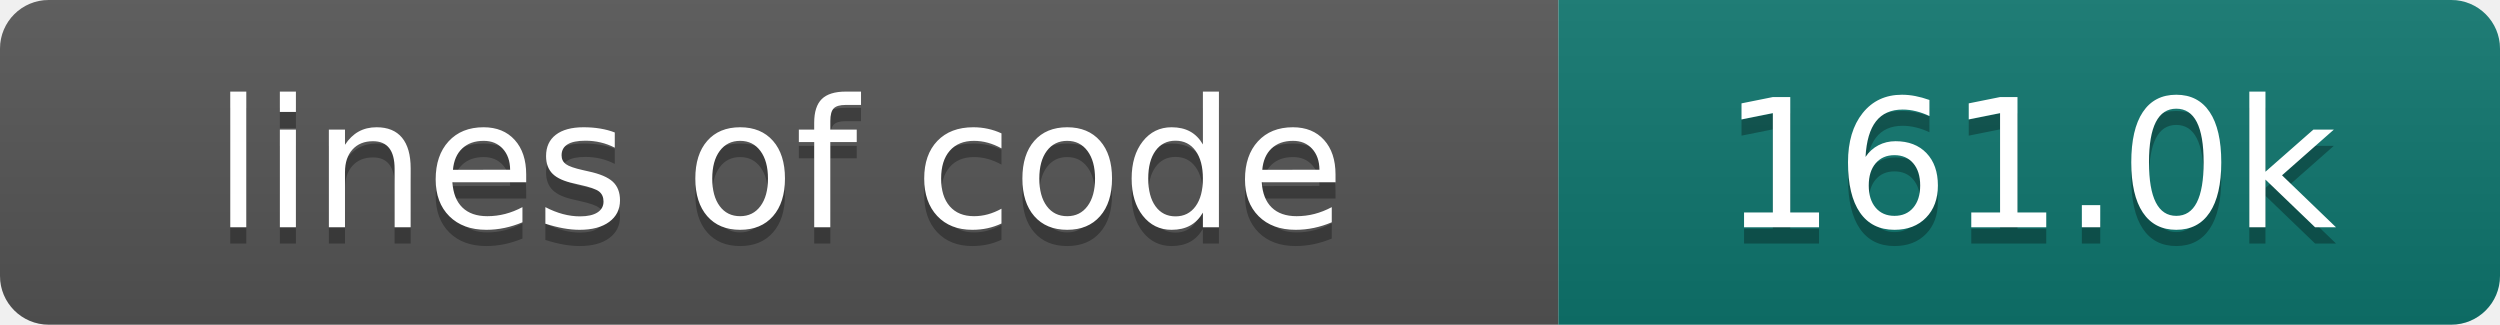
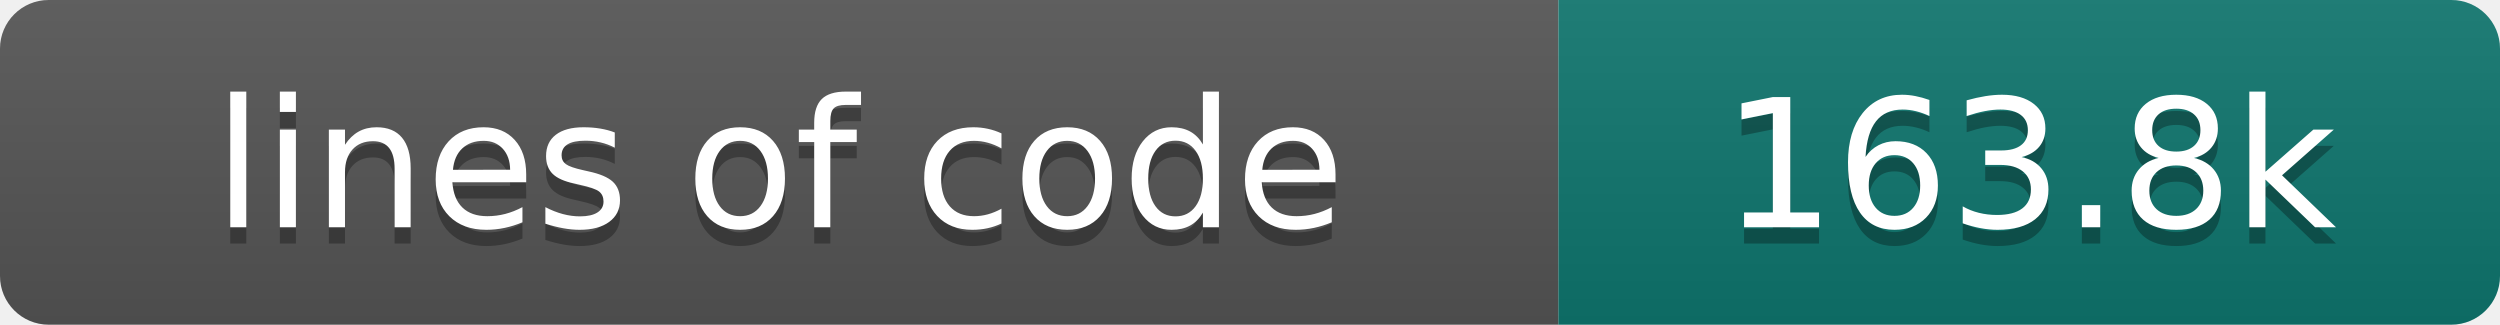
- <svg xmlns="http://www.w3.org/2000/svg" width="154" height="20" role="img" aria-label="lines of code: 161.0k">
+ <svg xmlns="http://www.w3.org/2000/svg" width="154" height="20" role="img" aria-label="lines of code: 163.8k">
  <linearGradient id="s" x2="0" y2="100%">
    <stop offset="0" stop-color="#bbb" stop-opacity=".1" />
    <stop offset="1" stop-opacity=".1" />
  </linearGradient>
  <clipPath id="r">
    <rect width="154" height="20" rx="3" fill="#fff" />
  </clipPath>
  <g clip-path="url(#r)">
    <rect width="96" height="20" fill="#555" />
    <rect x="96" width="58" height="20" fill="#0f766e" />
    <rect width="154" height="20" fill="url(#s)" />
  </g>
  <g fill="#fff" text-anchor="middle" font-family="DejaVu Sans,Verdana,Geneva,sans-serif" font-size="110">
    <text x="480" y="150" fill="#010101" fill-opacity=".3" transform="scale(.1)" textLength="860" lengthAdjust="spacing">lines of code</text>
    <text x="480" y="140" transform="scale(.1)" textLength="860" lengthAdjust="spacing">lines of code</text>
-     <text x="1250" y="150" fill="#010101" fill-opacity=".3" transform="scale(.1)" textLength="480" lengthAdjust="spacing">161.0k</text>
-     <text x="1250" y="140" transform="scale(.1)" textLength="480" lengthAdjust="spacing">161.0k</text>
+     <text x="1250" y="150" fill="#010101" fill-opacity=".3" transform="scale(.1)" textLength="480" lengthAdjust="spacing">163.8k</text>
+     <text x="1250" y="140" transform="scale(.1)" textLength="480" lengthAdjust="spacing">163.8k</text>
  </g>
</svg>
